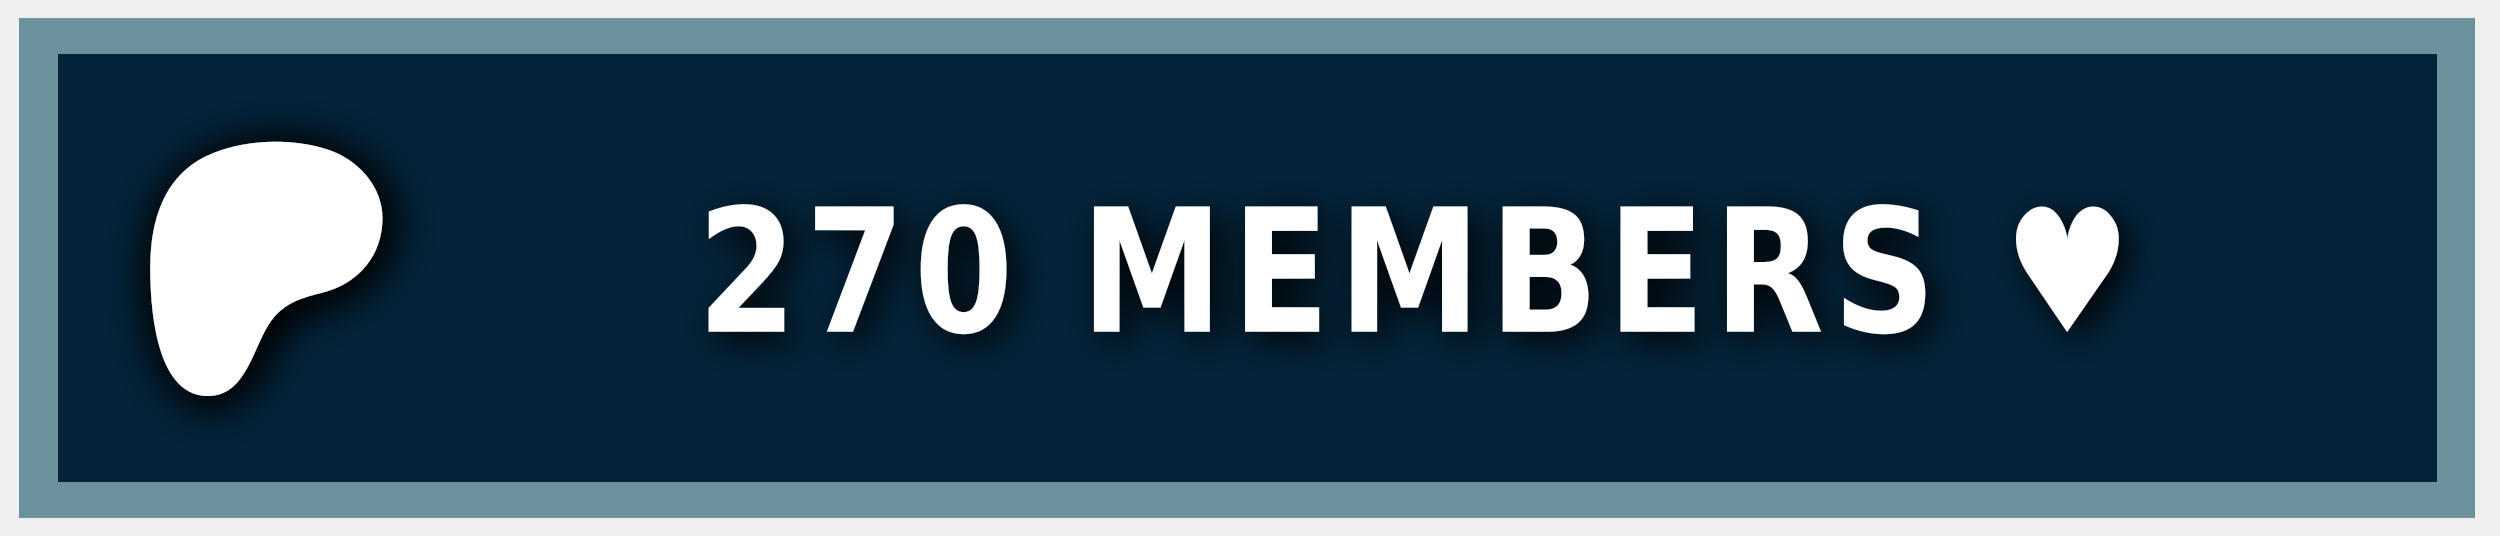
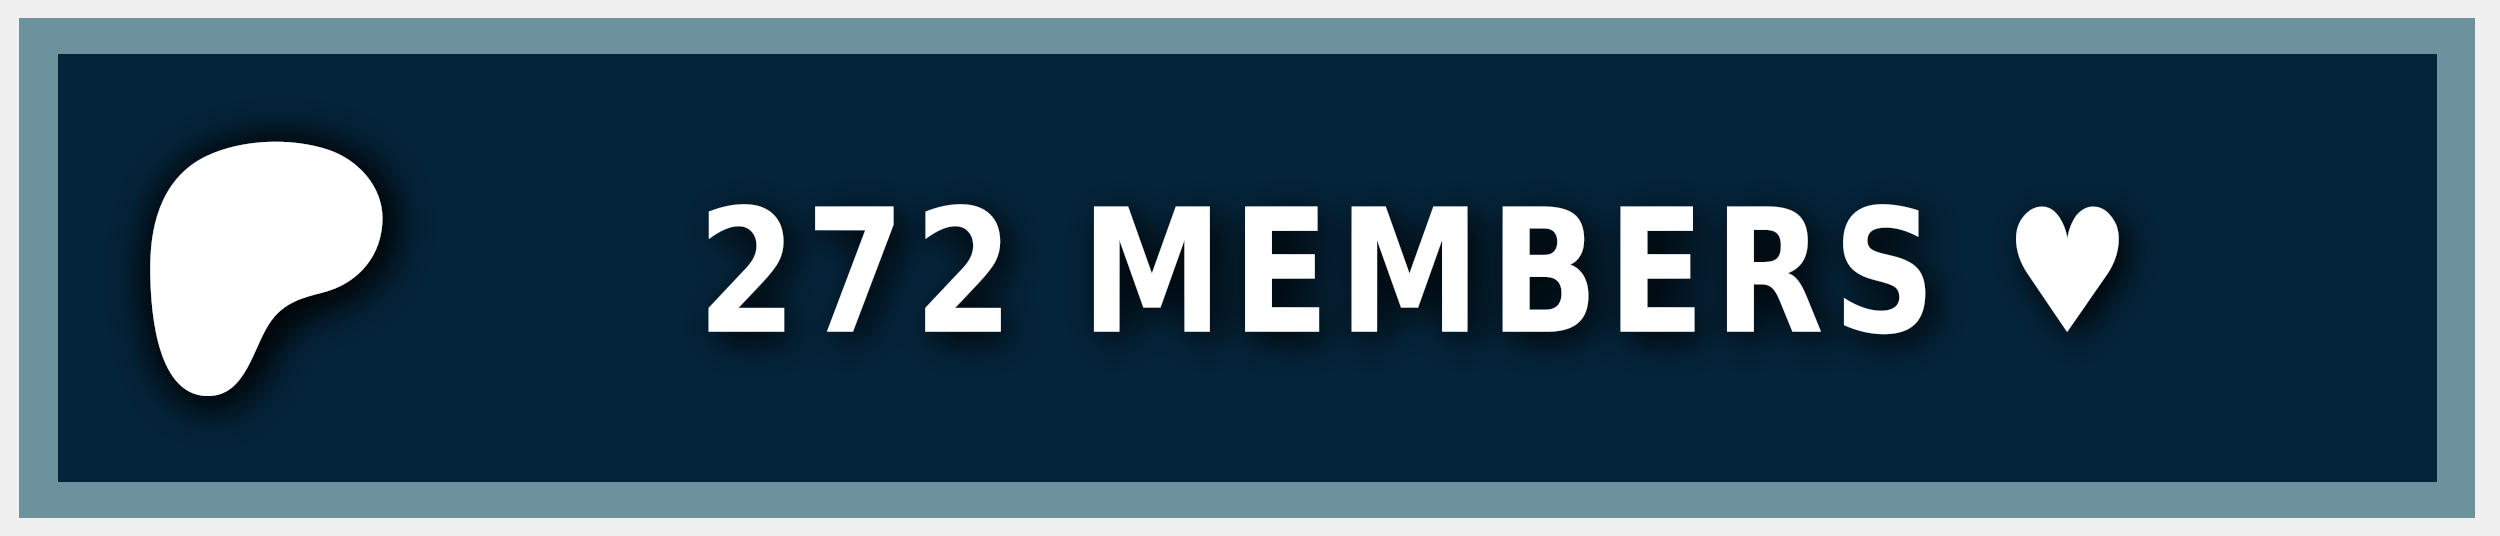
<svg xmlns="http://www.w3.org/2000/svg" width="140" height="30" role="img" aria-label="PATREON">
  <style> g:not(.noshadow) { filter: drop-shadow(0.5px 0.5px 1.0px black); } </style>
  <g class="noshadow" shape-rendering="crispEdges" style="" transform="matrix(1.074564, 0, 0, 1, 0, 0)">
    <rect x="1" y="1" width="128" height="28" style="fill: #052d49;" />
    <rect x="1" y="1" width="128" height="28" style="fill: rgba(0, 0, 0, 0.2);" />
    <rect x="2" y="2" width="126" height="26" style="fill: none; stroke-width:2px; stroke: rgba(211, 255, 255, 0.5);" />
  </g>
  <g transform="matrix(0.013183, 0, 0, 0.013183, 14, 14.6)">
    <path class="st0" d="M 562.543 -180.833 C 562.353 -318.733 454.953 -431.753 328.943 -472.533 C 172.463 -523.173 -33.917 -515.833 -183.337 -445.333 C -364.437 -359.873 -421.327 -172.673 -423.447 14.027 C -425.187 167.527 -409.867 571.817 -181.827 574.697 C -12.387 576.847 12.843 358.517 91.243 253.367 C 147.023 178.557 218.843 157.427 307.253 135.547 C 459.203 97.937 562.763 -21.983 562.543 -180.833 Z" style="fill: rgb(255, 255, 255); filter: drop-shadow(20px 20px 100px black);" />
  </g>
  <g fill="#fff" text-anchor="middle" font-family="Verdana,Geneva,DejaVu Sans,sans-serif" text-rendering="geometricPrecision" font-size="100" transform="matrix(1, 0, 0, 1, 13, 0)">
-     <text style="font-size: 80px; font-weight: 700; white-space: pre;" transform="matrix(0.1, 0, 0, 0.120296, 0, -3.678133)" x="662" y="185" letter-spacing="5">270 MEMBERS ♥</text>
+     <text style="font-size: 80px; font-weight: 700; white-space: pre;" transform="matrix(0.1, 0, 0, 0.120296, 0, -3.678133)" x="662" y="185" letter-spacing="5">272 MEMBERS ♥</text>
  </g>
</svg>
